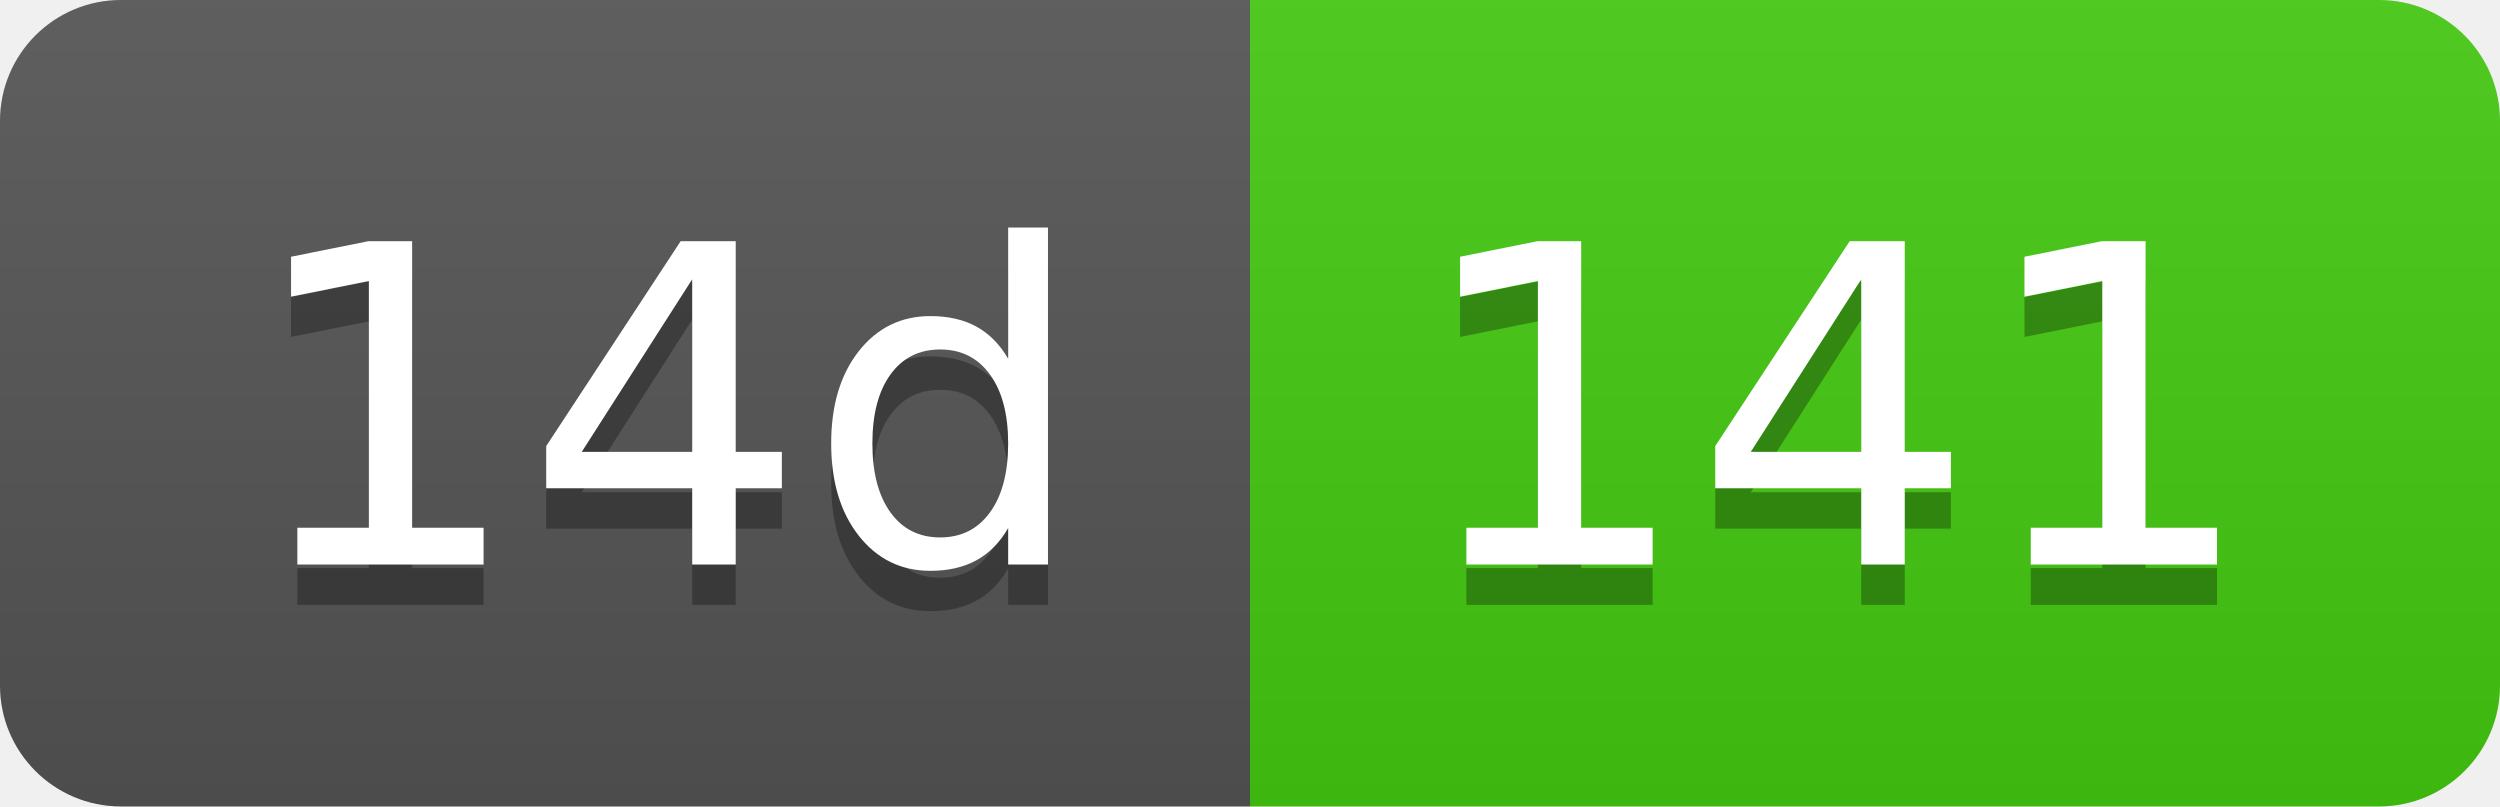
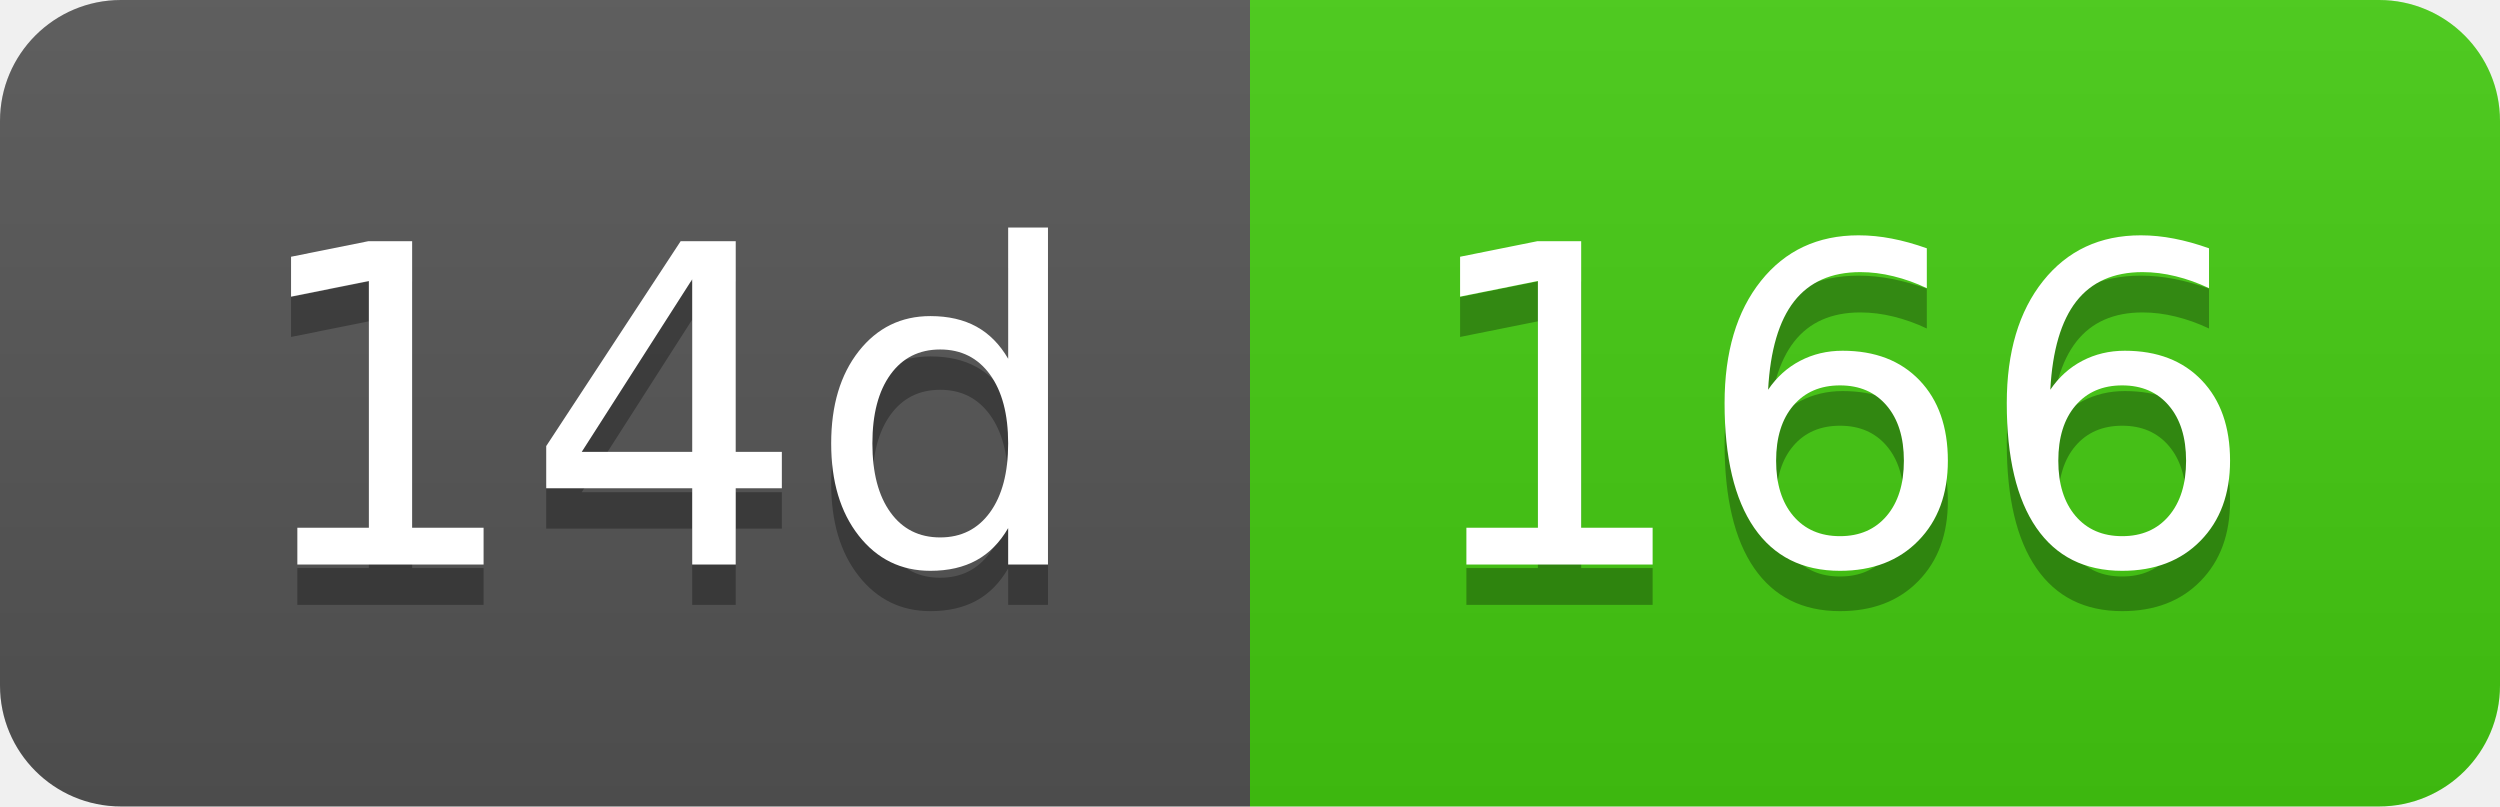
- <svg xmlns="http://www.w3.org/2000/svg" width="62" height="20" role="img" aria-label="14d: 141">
+ <svg xmlns="http://www.w3.org/2000/svg" width="62" height="20" role="img" aria-label="14d: 166">
  <linearGradient id="s" x2="0" y2="100%">
    <stop offset="0" stop-color="#bbb" stop-opacity=".1" />
    <stop offset="1" stop-opacity=".1" />
  </linearGradient>
  <clipPath id="r">
    <rect width="62" height="20" rx="3" fill="#fff" />
  </clipPath>
  <g clip-path="url(#r)">
    <rect width="31" height="20" fill="#555" />
    <rect x="31" width="31" height="20" fill="#4c1" />
    <rect width="62" height="20" fill="url(#s)" />
  </g>
  <g fill="#fff" text-anchor="middle" font-family="Verdana,Geneva,DejaVu Sans,sans-serif" text-rendering="geometricPrecision" font-size="110">
    <text aria-hidden="true" x="165" y="150" fill="#010101" fill-opacity=".3" transform="scale(.1)" textLength="210">14d</text>
    <text x="165" y="140" transform="scale(.1)" fill="#fff" textLength="210">14d</text>
-     <text aria-hidden="true" x="455" y="150" fill="#010101" fill-opacity=".3" transform="scale(.1)" textLength="210">141</text>
-     <text x="455" y="140" transform="scale(.1)" fill="#fff" textLength="210">141</text>
+     <text aria-hidden="true" x="455" y="150" fill="#010101" fill-opacity=".3" transform="scale(.1)" textLength="210">166</text>
+     <text x="455" y="140" transform="scale(.1)" fill="#fff" textLength="210">166</text>
  </g>
</svg>
